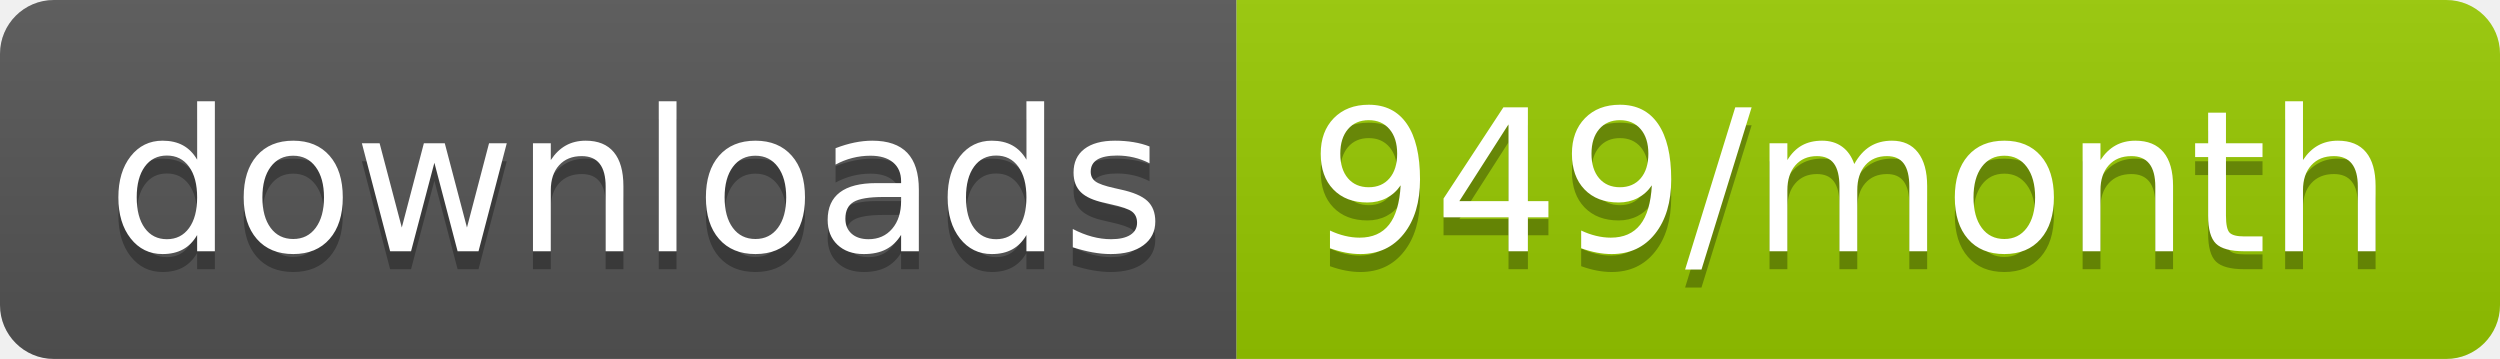
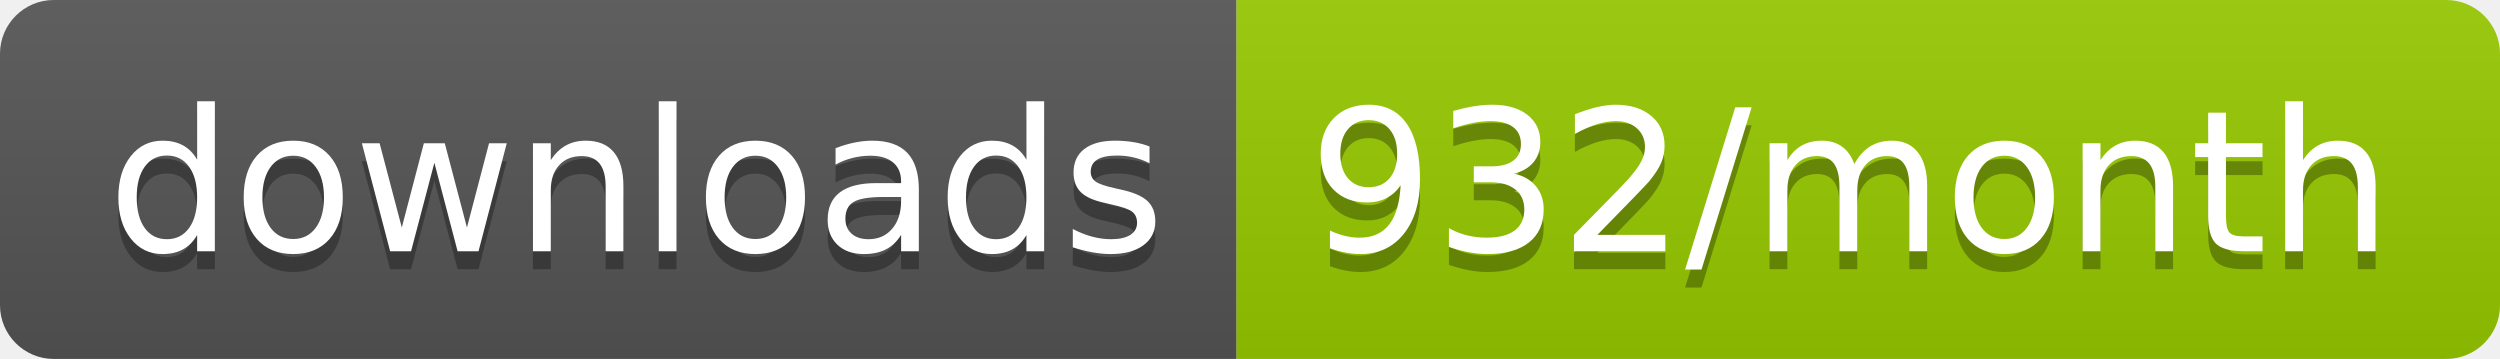
<svg xmlns="http://www.w3.org/2000/svg" width="139.3" height="20">
  <linearGradient id="smooth" x2="0" y2="100%">
    <stop offset="0" stop-color="#bbb" stop-opacity=".1" />
    <stop offset="1" stop-opacity=".1" />
  </linearGradient>
  <clipPath id="round">
    <rect width="139.3" height="20" rx="3" fill="#fff" />
  </clipPath>
  <g clip-path="url(#round)">
    <rect width="68.9" height="20" fill="#555" />
    <rect x="68.9" width="70.4" height="20" fill="#97CA00" />
    <rect width="139.3" height="20" fill="url(#smooth)" />
  </g>
  <g fill="#fff" text-anchor="middle" font-family="DejaVu Sans,Verdana,Geneva,sans-serif" font-size="110">
    <text x="354.5" y="150" fill="#010101" fill-opacity=".3" transform="scale(0.1)" textLength="589.0" lengthAdjust="spacing">downloads</text>
    <text x="354.5" y="140" transform="scale(0.1)" textLength="589.0" lengthAdjust="spacing">downloads</text>
-     <text x="1031.0" y="150" fill="#010101" fill-opacity=".3" transform="scale(0.1)" textLength="604.0" lengthAdjust="spacing">949/month</text>
-     <text x="1031.0" y="140" transform="scale(0.1)" textLength="604.0" lengthAdjust="spacing">949/month</text>
+     <text x="1031.0" y="150" fill="#010101" fill-opacity=".3" transform="scale(0.1)" textLength="604.0" lengthAdjust="spacing">932/month</text>
+     <text x="1031.0" y="140" transform="scale(0.1)" textLength="604.0" lengthAdjust="spacing">932/month</text>
  </g>
</svg>
